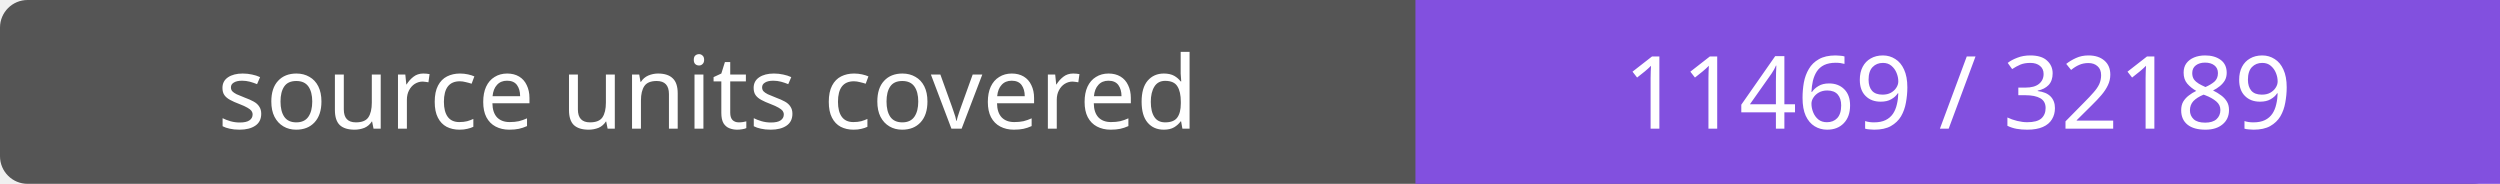
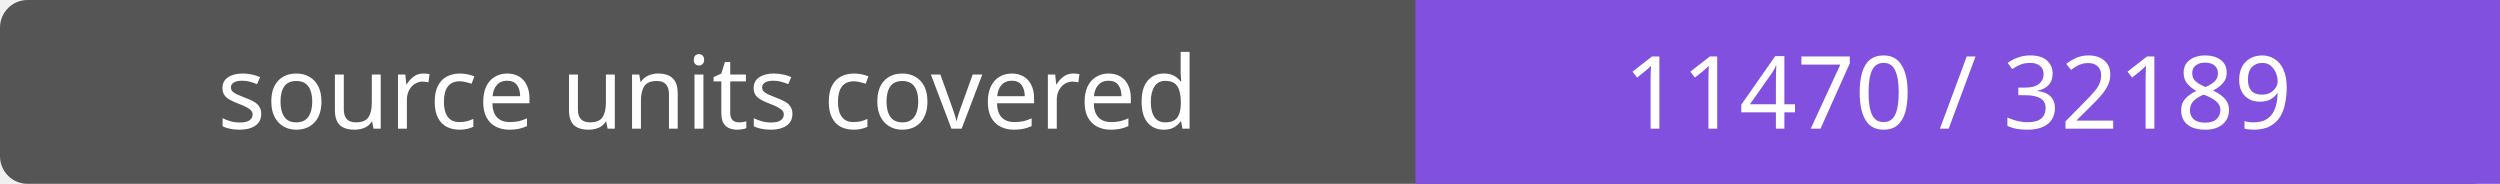
- <svg xmlns="http://www.w3.org/2000/svg" width="272" height="20" role="img" aria-label="source units covered: 11469 / 32189">
+ <svg xmlns="http://www.w3.org/2000/svg" width="272" height="20" role="img" aria-label="source units covered: 11470 / 32189">
  <rect width="272" height="20" rx="3" fill="#555" />
  <path fill="#8250df" d="M154 0h118v20H154z" />
  <g fill="#fff" text-anchor="middle" font-family="Verdana,sans-serif" font-size="11">
    <text x="77.0" y="14">source units covered</text>
-     <text x="213.0" y="14">11469 / 32189</text>
+     <text x="213.0" y="14">11470 / 32189</text>
  </g>
</svg>
